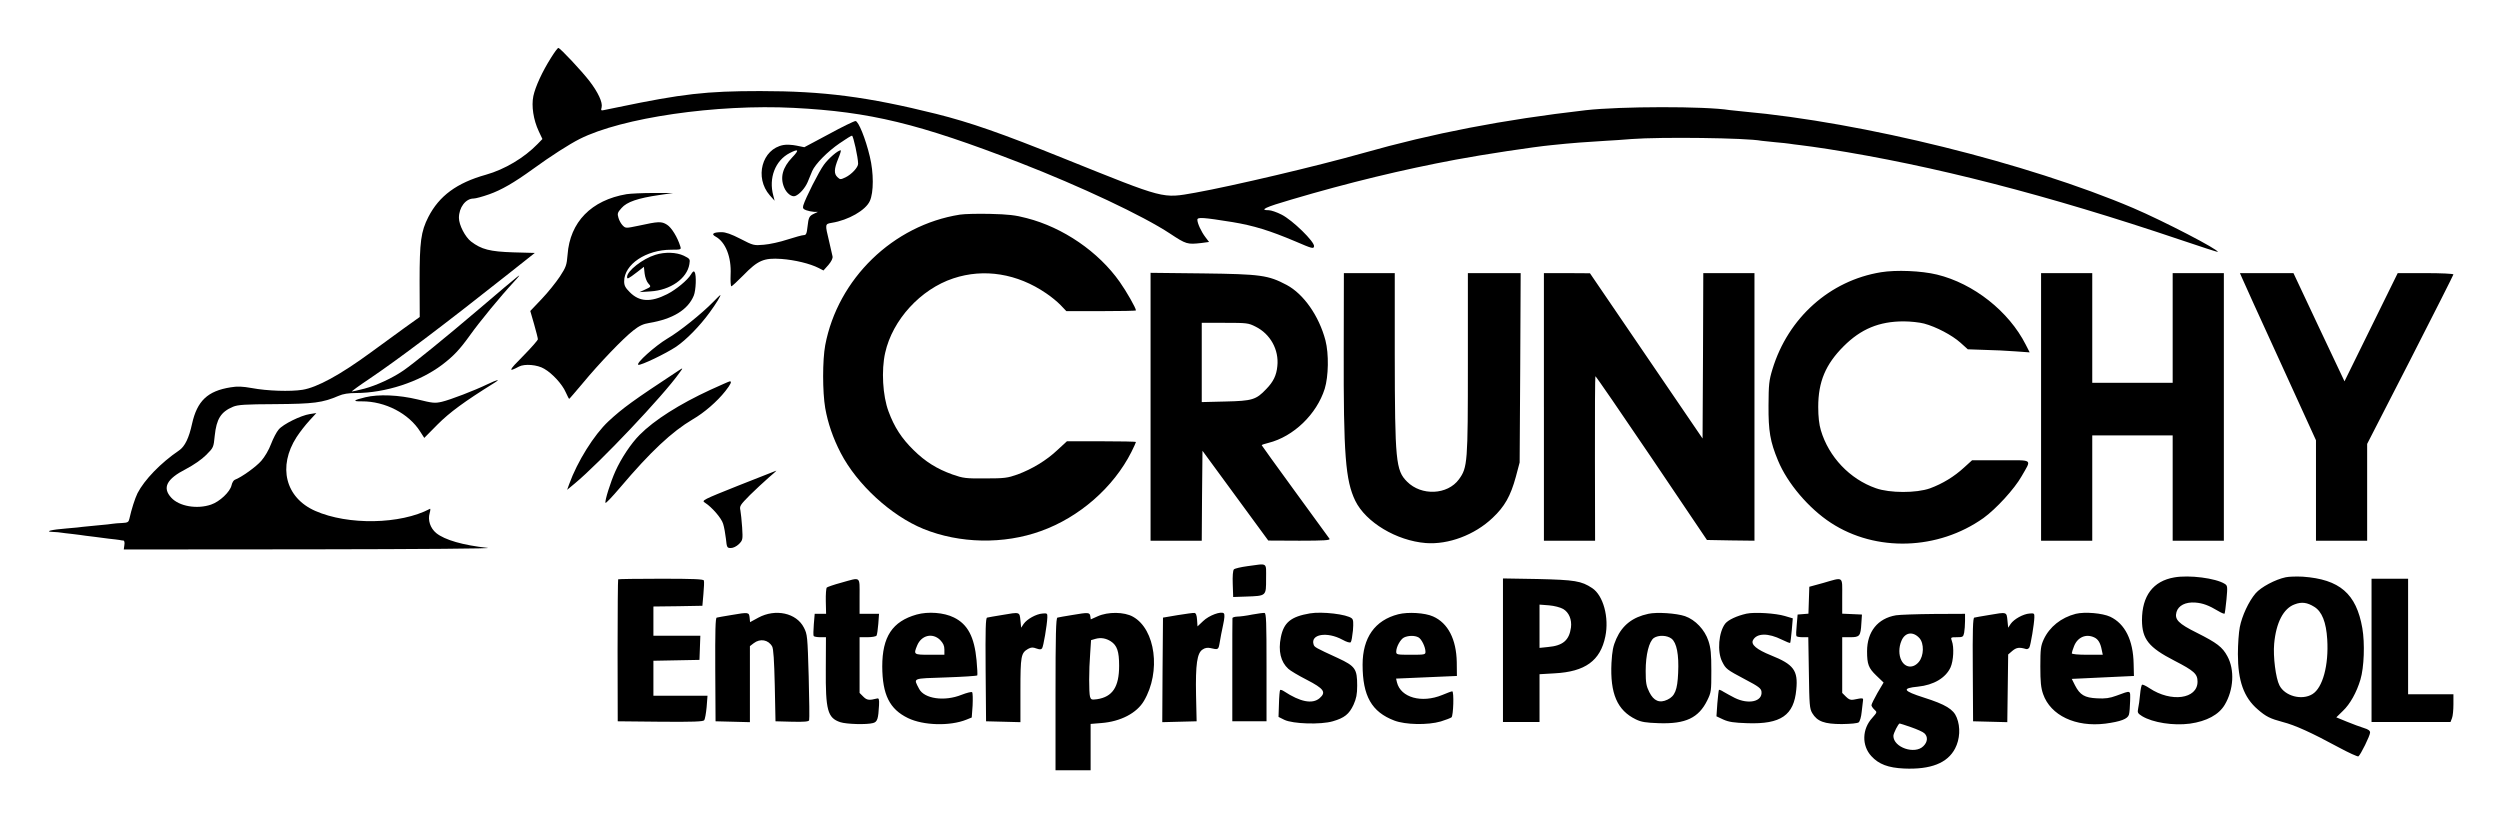
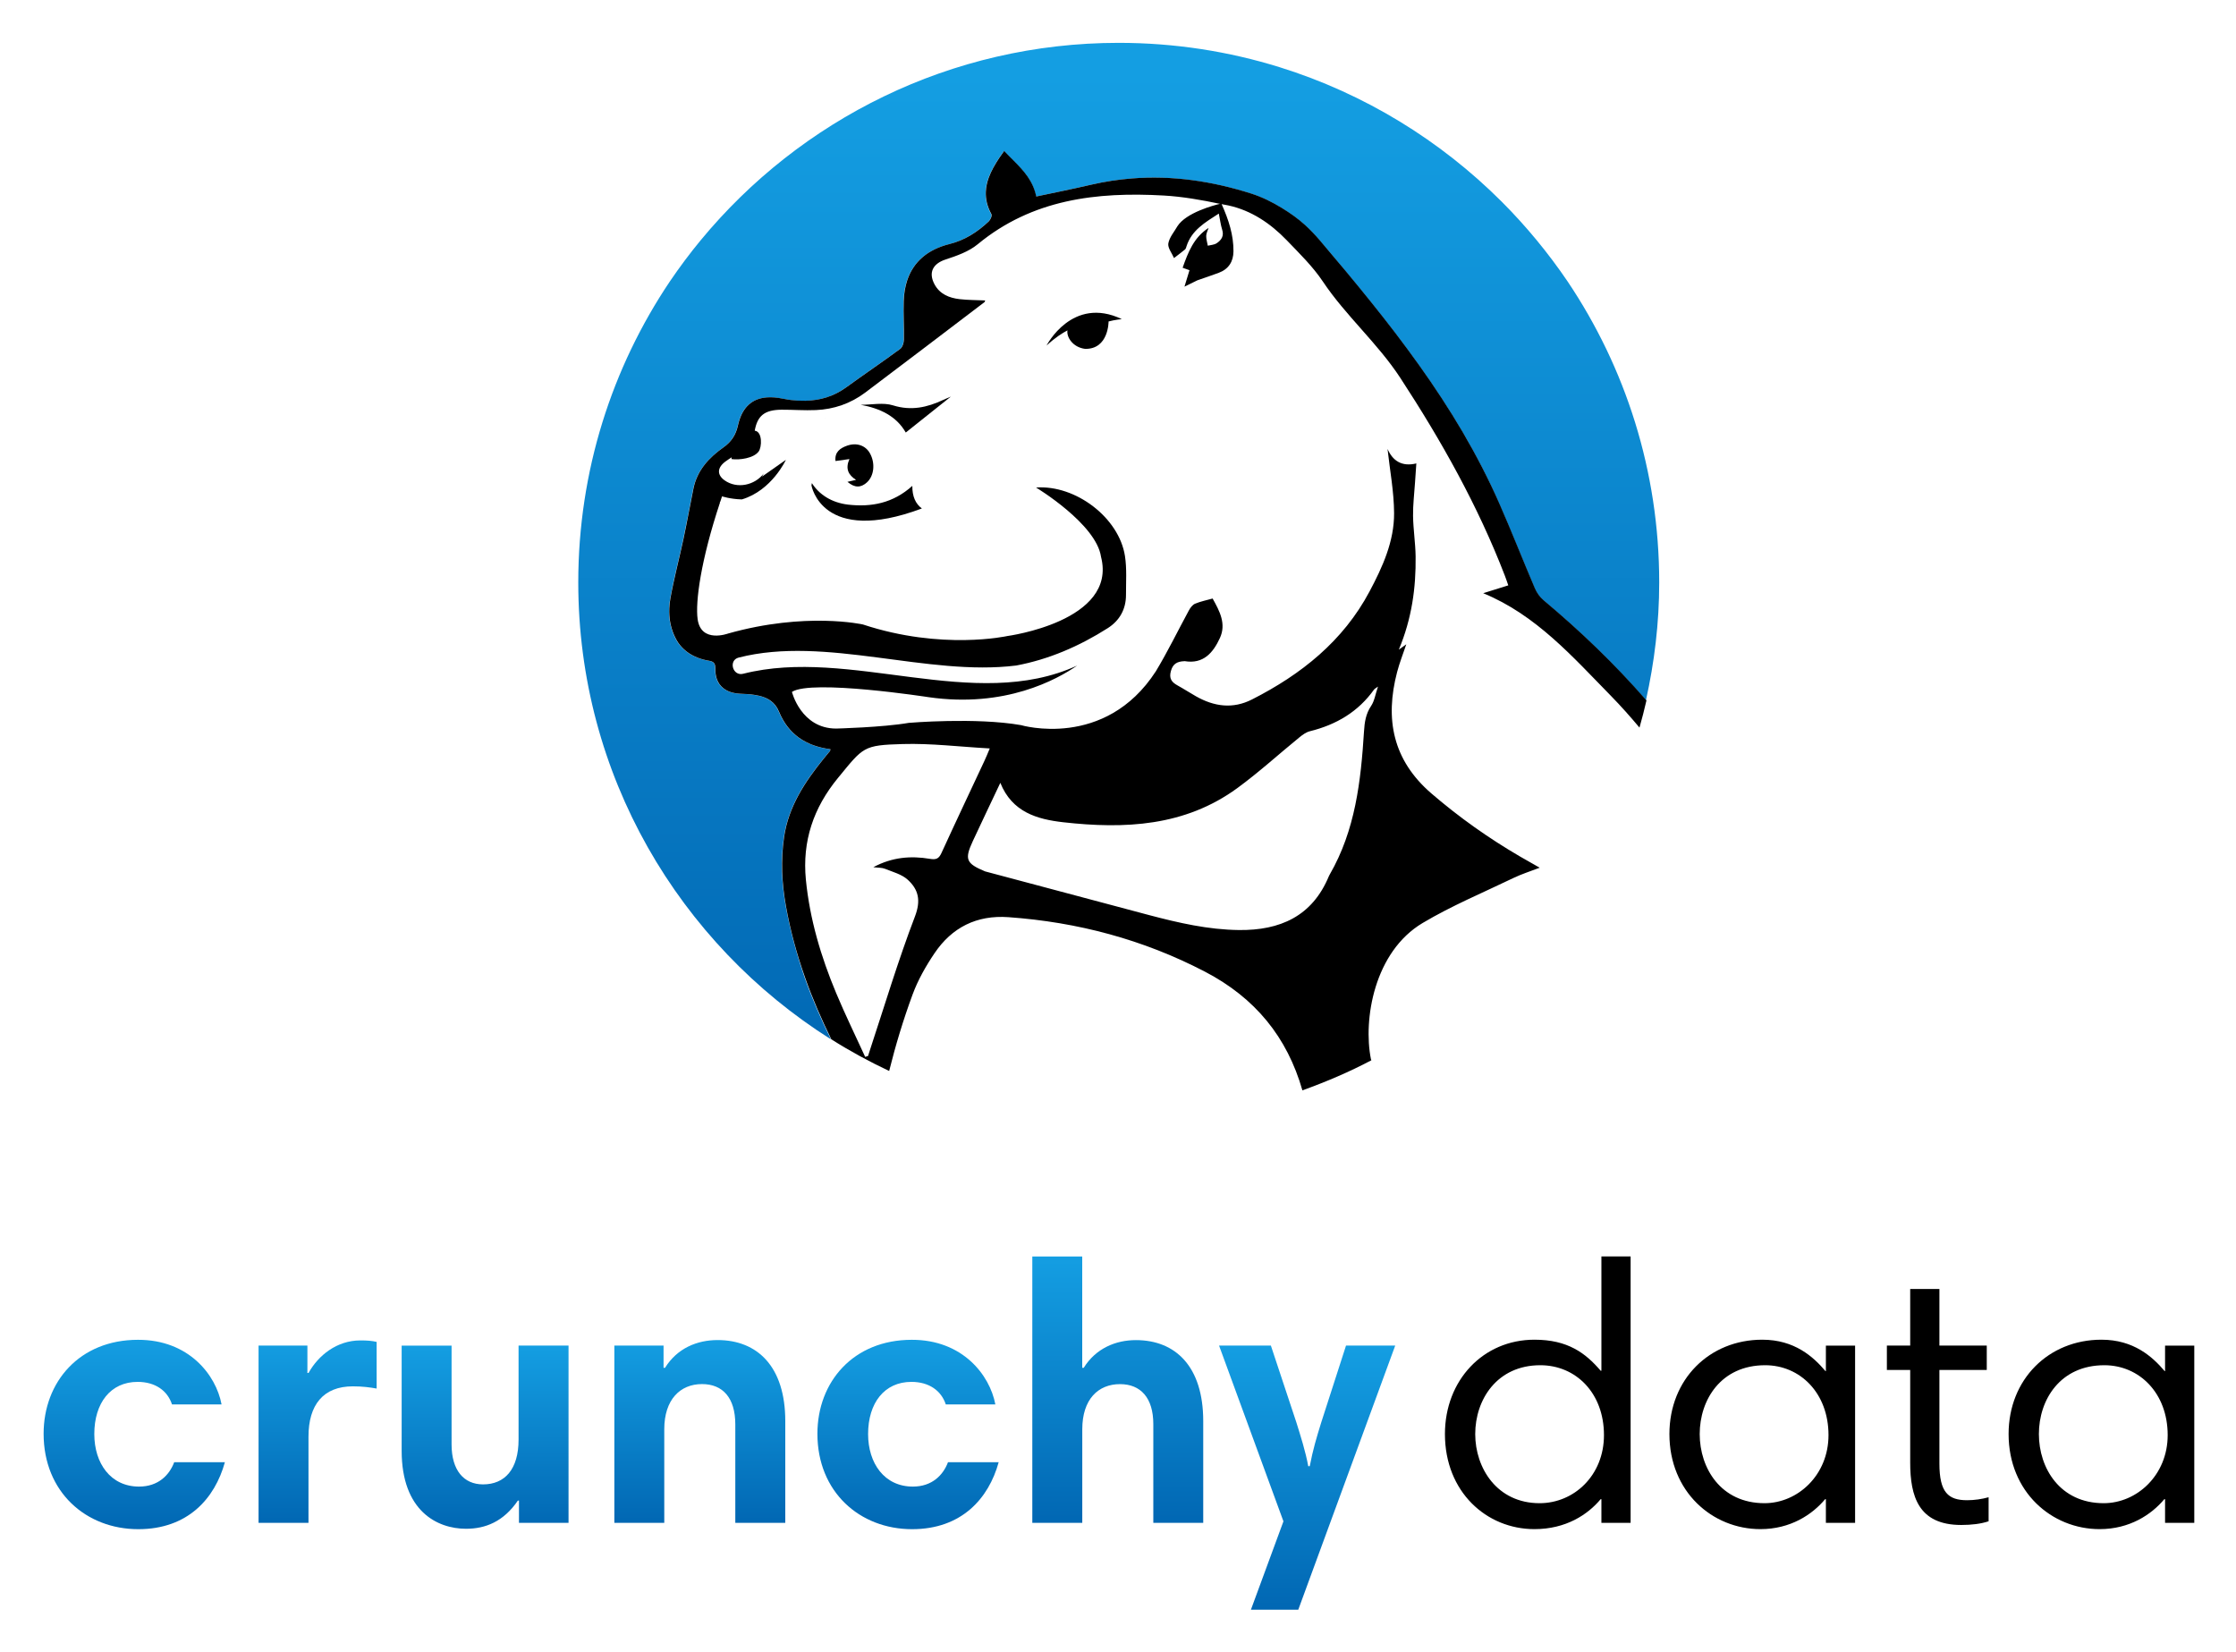
- <svg xmlns="http://www.w3.org/2000/svg" role="img" viewBox="-7.74 54.51 415.48 135.73">
-   <path fill="none" d="M0 0h400v245H0z" pointer-events="none" />
-   <path d="M83.84 64.104c-1.458 2.309-2.6 4.787-2.94 6.367-.341 1.652 0 3.937.898 5.856l.608 1.288-.802.827c-2.212 2.284-5.468 4.228-8.578 5.103-4.86 1.36-7.777 3.524-9.575 7.023-1.24 2.43-1.458 4.107-1.458 10.717l.024 5.905-2.649 1.896c-1.434 1.045-3.912 2.843-5.468 3.985-5.103 3.742-8.943 5.832-11.373 6.221-2.017.316-5.856.195-8.432-.291-1.531-.268-2.357-.316-3.5-.122-3.84.608-5.565 2.26-6.415 6.051-.51 2.357-1.19 3.767-2.139 4.423-3.11 2.114-5.783 4.909-6.926 7.12-.437.9-.996 2.65-1.36 4.277-.122.535-.268.632-1.216.68-.583.025-1.287.074-1.53.122-.244.049-1.361.17-2.504.268-1.142.097-2.26.218-2.478.243-.219.048-1.434.17-2.673.267-2.552.194-3.864.535-2.26.583.534.024 1.142.073 1.36.122.195.024 1.021.145 1.823.218.778.098 1.798.22 2.211.292.438.049 1.167.146 1.58.194.437.073 1.458.195 2.236.292.802.073 1.628.194 1.822.219.22.048.51.097.657.097.145.024.218.34.145.753l-.097.73 31.179-.025c18.347-.024 30.4-.122 29.283-.243-4.058-.437-7.12-1.312-8.53-2.454-.996-.827-1.434-2.139-1.093-3.33.121-.437.145-.753.048-.704-4.909 2.6-13.633 2.746-19.076.34-4.958-2.187-6.246-7.364-3.087-12.272a24.312 24.312 0 0 1 2.139-2.746l1.142-1.24-1.094.17c-1.458.219-4.447 1.677-5.176 2.576-.34.389-.899 1.458-1.263 2.406-.34.948-1.07 2.163-1.604 2.77-.85.997-3.33 2.77-4.399 3.16-.219.072-.462.486-.559.923-.243 1.094-1.968 2.722-3.402 3.208-2.333.802-5.298.291-6.61-1.142-1.53-1.653-.802-3.111 2.43-4.763 1.288-.68 2.6-1.58 3.354-2.333 1.24-1.24 1.24-1.264 1.434-3.208.291-2.795 1.02-3.961 3.037-4.812.826-.34 1.969-.413 7.048-.437 6.367-.049 7.8-.219 10.522-1.385.705-.316 1.653-.462 2.843-.462 4.91 0 10.571-1.847 14.338-4.69 1.92-1.458 2.94-2.552 4.666-4.958 1.58-2.211 5.03-6.415 7.242-8.797 1.725-1.895 1.58-1.774-5.638 4.374-5.735 4.885-11.033 9.186-12.734 10.353-1.798 1.24-4.447 2.454-6.44 2.989-1.045.267-1.993.486-2.114.486-.097 0 1.142-.924 2.819-2.041 4.909-3.305 12.442-8.992 22.94-17.303l4.666-3.694-3.572-.097c-3.888-.122-5.298-.486-7.023-1.798-.972-.754-2.017-2.746-2.017-3.937 0-1.726 1.118-3.208 2.43-3.208.34 0 1.507-.316 2.6-.705 1.993-.704 4.083-1.895 7.242-4.18 3.038-2.21 6.051-4.13 7.776-5.006 7.023-3.548 22.77-5.832 35.602-5.176 12.71.656 20.705 2.6 37.497 9.089 10.133 3.937 20.559 8.846 25.006 11.786 2.722 1.798 2.892 1.847 5.249 1.58l1.264-.17-.608-.802c-.705-.924-1.336-2.309-1.336-2.892 0-.462.972-.39 5.832.389 3.524.583 6.197 1.41 10.45 3.207 2.818 1.215 3.037 1.264 3.11.827.146-.73-3.597-4.375-5.395-5.274-.802-.413-1.75-.729-2.114-.729-1.677 0-.608-.51 3.742-1.774 9.526-2.819 18.494-4.982 27.315-6.634 4.52-.85 13.026-2.139 15.869-2.406.875-.073 1.968-.194 2.43-.243.826-.097 3.183-.267 6.683-.486.948-.049 2.843-.17 4.252-.292 4.812-.364 19.077-.194 21.58.292.219.024 1.288.146 2.333.243 1.045.097 2.09.194 2.309.243.218.049 1.069.146 1.847.243.801.097 2.818.365 4.495.632 17.497 2.746 36.525 7.63 58.688 15.115 3.354 1.143 6.1 2.017 6.148 1.993.34-.292-9.088-5.176-14.046-7.29-17.521-7.46-44.982-14.265-64.763-16.04-.923-.096-1.968-.194-2.309-.242-4.01-.656-18.201-.632-23.936.024-13.78 1.58-25.395 3.84-37.06 7.145-7.582 2.138-21.482 5.419-27.8 6.561-5.566.972-4.788 1.166-21.775-5.662-10.546-4.253-15.601-6.003-21.288-7.436-11.421-2.844-18.736-3.791-29.258-3.791-8.968 0-12.953.461-23.573 2.673-.996.194-2.065.437-2.381.486-.486.121-.535.048-.39-.462.195-.802-.582-2.479-2.016-4.35-1.288-1.677-4.885-5.516-5.176-5.516-.122 0-.656.729-1.215 1.628z" />
-   <path d="M129.988 76.813l-4.058 2.163-1.313-.267c-.704-.146-1.7-.194-2.163-.097-3.572.656-4.836 5.419-2.26 8.36l.802.899-.218-.851c-.802-2.916.316-5.832 2.721-7.072 1.507-.777 1.629-.534.414.73-1.58 1.652-2.042 3.304-1.337 4.981.389.948 1.24 1.628 1.823 1.434.729-.267 1.652-1.312 2.09-2.333a51.9 51.9 0 0 1 .753-1.823c.51-1.166 2.527-3.232 4.593-4.641.972-.68 1.895-1.24 2.017-1.24.218 0 1.02 3.67 1.02 4.666 0 .608-1.093 1.774-2.09 2.26-.826.39-.899.39-1.336-.024-.608-.559-.583-1.36.121-3.086.316-.754.51-1.385.414-1.385-.462 0-2.017 1.336-2.795 2.405-.826 1.118-3.062 5.541-3.427 6.756-.121.462-.024.608.486.802.34.122.924.243 1.288.267h.657l-.608.292c-.826.389-.948.583-1.118 2.163-.121 1.166-.243 1.41-.607 1.41-.268 0-1.483.34-2.698.728-1.24.414-3.013.802-3.96.875-1.653.146-1.75.122-3.865-.972-1.555-.802-2.479-1.118-3.159-1.118-1.385 0-1.774.316-.996.73 1.652.899 2.648 3.377 2.503 6.318-.049 1.069.024 1.944.121 1.944.122 0 .997-.826 1.993-1.823 2.43-2.503 3.402-2.916 6.318-2.721 2.26.17 4.763.777 6.197 1.506l.802.413.826-.923c.51-.608.754-1.118.68-1.434-.048-.267-.315-1.41-.583-2.552-.68-2.818-.68-2.818.462-3.013 2.746-.437 5.638-2.09 6.319-3.62.656-1.41.656-4.715 0-7.388-.705-2.99-1.896-5.906-2.382-5.906-.219 0-2.236.972-4.447 2.187zm-33.585 9.964c-5.88.996-9.429 4.642-9.817 10.06-.146 1.75-.243 2.042-1.288 3.646-.632.948-1.969 2.625-3.014 3.718l-1.895 1.993.632 2.187c.34 1.19.631 2.333.631 2.503 0 .17-1.117 1.434-2.478 2.819-2.406 2.406-2.528 2.722-.656 1.725.923-.486 3.062-.316 4.18.365 1.36.777 3.013 2.576 3.596 3.937.267.583.51 1.069.559 1.069.049 0 1.02-1.142 2.211-2.552 2.746-3.329 6.805-7.557 8.482-8.845.947-.754 1.652-1.07 2.6-1.215 3.937-.657 6.44-2.188 7.412-4.545.364-.875.461-3.426.146-3.912-.146-.22-.316-.098-.608.388-.559.948-2.479 2.528-3.961 3.281-2.746 1.385-4.617 1.288-6.221-.34-.73-.73-.924-1.094-.924-1.798 0-2.82 3.645-5.25 7.825-5.25 1.629 0 1.677-.024 1.507-.558-.462-1.507-1.458-3.135-2.211-3.597-.924-.583-1.41-.559-4.74.17-2.113.438-2.138.438-2.624-.048-.267-.268-.583-.827-.704-1.264-.22-.705-.146-.9.51-1.628.875-1.021 2.746-1.653 6.27-2.163l2.308-.34h-3.28c-1.799 0-3.816.097-4.448.194zm55.383 3.403c-11.106 1.749-20.291 10.668-22.381 21.7-.462 2.48-.462 7.752 0 10.45.437 2.479 1.288 4.982 2.576 7.46 2.721 5.25 8.384 10.426 13.73 12.613 6.027 2.454 13.366 2.6 19.538.364 6.391-2.284 12.078-7.266 15.043-13.147.413-.826.753-1.58.753-1.652 0-.073-2.576-.122-5.735-.122h-5.735l-1.556 1.434c-1.846 1.75-4.228 3.184-6.658 4.083-1.653.583-2.139.656-5.346.656-3.257.024-3.67-.024-5.468-.656-2.576-.924-4.496-2.115-6.464-4.059-1.993-1.944-3.208-3.84-4.156-6.415-.972-2.6-1.215-6.829-.559-9.745 1.215-5.468 5.881-10.571 11.325-12.37 5.103-1.7 10.644-.801 15.43 2.48.803.534 1.872 1.409 2.407 1.968l.948.996h5.783c3.184 0 5.784-.048 5.784-.121 0-.39-1.58-3.16-2.697-4.74-3.524-5.005-9.405-9.04-15.456-10.595-1.896-.51-3.11-.631-6.027-.704-1.993-.049-4.301 0-5.079.121z" />
-   <path d="M101.166 96.862c-2.114.656-4.69 2.673-4.69 3.67 0 .413.146.364 1.701-.827l1.094-.85.121 1.118c.073.607.34 1.336.584 1.604.534.583.534.583-.584 1.093l-.85.389 1.823-.122c3.305-.194 6.075-2.138 6.464-4.52.145-.85.097-.899-.924-1.41-1.24-.582-3.135-.655-4.739-.145zm203.694 2.892c-8.505 1.385-15.431 7.582-18.031 16.112-.584 1.92-.632 2.551-.656 6.026-.025 4.253.267 6.003 1.58 9.162 1.554 3.767 5.102 7.947 8.796 10.352 7.485 4.885 17.813 4.545 25.347-.802 2.09-1.506 5.151-4.835 6.342-6.95 1.677-2.94 2.041-2.649-3.45-2.649H320l-1.312 1.191a17.093 17.093 0 0 1-5.687 3.475c-2.26.802-6.683.802-8.991-.024-4.326-1.507-7.825-5.2-9.138-9.623-.291-.972-.437-2.26-.437-3.889 0-4.18 1.215-7.071 4.228-10.085 2.868-2.867 5.906-4.13 9.964-4.13 1.142 0 2.673.17 3.402.364 1.993.534 4.642 1.92 6.051 3.183l1.215 1.094 2.746.097c1.507.024 3.816.146 5.128.243l2.406.17-.656-1.288c-2.795-5.516-8.652-10.158-14.751-11.64-2.6-.632-6.78-.802-9.308-.39zm-121.385 22.357v22.26h8.506l.048-7.46.073-7.485 5.468 7.46 5.468 7.46 5.176.025c4.082 0 5.152-.073 5.006-.316-.122-.146-2.698-3.694-5.735-7.873-3.038-4.18-5.54-7.631-5.54-7.68 0-.072.51-.243 1.117-.388 4.18-1.045 8.02-4.763 9.356-8.992.632-2.065.705-5.784.121-8.044-1.069-4.058-3.62-7.703-6.44-9.21-3.086-1.628-4.276-1.798-13.924-1.92l-8.7-.097v22.26zm17.448-13.317c2.455 1.215 3.913 3.84 3.621 6.561-.145 1.531-.656 2.6-1.847 3.816-1.676 1.774-2.332 1.968-6.755 2.065l-3.961.098v-13.172h3.84c3.644 0 3.912.025 5.102.632zm14.654 3.791c-.048 17.546.292 21.774 1.92 25.152 1.75 3.572 6.853 6.634 11.713 7.023 3.743.292 8.117-1.337 11.106-4.18 1.993-1.871 2.989-3.62 3.864-6.828l.632-2.382.097-15.747.073-15.723h-8.773v14.97c0 16.549-.049 17.326-1.482 19.295-1.896 2.6-6.246 2.794-8.627.388-1.872-1.87-2.017-3.426-2.042-21.117V99.9h-8.457l-.024 12.685zm33.269 9.55v22.236h8.504l-.024-13.633c-.024-7.485.024-13.657.073-13.706.048-.073 4.252 6.051 9.331 13.56l9.21 13.658 3.962.073 3.937.048V99.9h-8.506l-.048 13.73-.073 13.755-9.356-13.73-9.356-13.73-3.816-.025h-3.84v22.235zm82.624 0v22.236h8.506v-17.497h13.365v17.497h8.506V99.9h-8.506v18.226h-13.365V99.9h-8.506v22.235zm33.39-21.458c.17.438 3.014 6.683 6.319 13.9l5.978 13.1v16.695h8.505v-16.088l7.17-13.974c3.936-7.703 7.168-14.094 7.168-14.192 0-.121-2.09-.218-4.642-.218h-4.617l-4.423 8.991-4.422 8.992-4.253-8.992-4.229-8.991h-8.894l.34.777zm-254.046 3.986c-1.92 1.968-5.638 4.957-7.655 6.124-1.993 1.19-5.322 4.155-4.811 4.35.388.146 4.592-1.872 6.294-3.014 1.676-1.142 3.912-3.426 5.54-5.662 1.07-1.458 1.969-2.916 1.774-2.916-.024 0-.559.51-1.142 1.118zm-5.832 11.47c-7.534 4.958-9.235 6.197-11.616 8.408-2.382 2.236-5.152 6.659-6.513 10.426l-.34.947 1.288-1.069c4.082-3.378 14.726-14.605 17.375-18.372.656-.875.632-.899-.194-.34zm-31.713 2.236c-2.163 1.045-6.149 2.576-7.582 2.916-1.167.267-1.531.219-4.01-.389-3.135-.753-6.489-.899-8.7-.364-2.017.486-2.212.704-.583.68 3.864-.024 7.825 2.017 9.72 5.055l.656 1.02 2.212-2.235c2.017-2.017 4.423-3.791 9.38-6.878 1.167-.729.656-.631-1.093.195zm37.059.923c-5.152 2.382-9.332 5.03-11.762 7.485-1.434 1.434-3.062 3.888-4.034 6.051-.802 1.774-1.774 4.885-1.652 5.25.048.145 1.118-.997 2.406-2.504 5.103-6.027 8.65-9.332 12.102-11.373 1.895-1.093 4.034-2.94 5.419-4.69.899-1.142 1.118-1.628.753-1.628-.121 0-1.555.656-3.232 1.41zm4.642 15.918c-5.906 2.357-6.124 2.478-5.59 2.819 1.191.753 2.795 2.6 3.062 3.548.17.534.365 1.652.462 2.478.146 1.458.194 1.531.826 1.531.39 0 .924-.267 1.337-.656.632-.656.656-.729.534-2.746-.072-1.142-.218-2.406-.291-2.843-.17-.73-.049-.9 1.604-2.576a90.656 90.656 0 0 1 3.135-2.916c.729-.608 1.288-1.118 1.215-1.118-.073.024-2.892 1.142-6.294 2.479zm84.617 13.39c-1.094.145-2.114.388-2.26.534-.17.17-.243 1.118-.195 2.43l.073 2.163 2.163-.073c3.378-.121 3.305-.073 3.305-2.964 0-2.795.34-2.552-3.086-2.09zm154.022 1.87c-3.524.608-5.37 3.063-5.37 7.121.023 3.135 1.117 4.52 5.37 6.707 3.305 1.701 3.864 2.212 3.864 3.5 0 2.892-4.399 3.475-7.971 1.093-.583-.389-1.142-.656-1.24-.583-.121.049-.267.802-.34 1.628-.073.85-.218 1.871-.316 2.309-.145.705-.073.826.656 1.288 1.774 1.07 5.177 1.604 7.947 1.24 2.77-.39 4.812-1.483 5.784-3.136 1.482-2.478 1.677-5.808.437-8.068-.826-1.53-1.725-2.211-5.055-3.888-3.086-1.53-3.742-2.211-3.402-3.45.316-1.094 1.507-1.702 3.135-1.58 1.24.097 2.236.461 3.815 1.41.51.315.973.485 1.045.437.049-.073.195-1.143.316-2.382.195-2.138.17-2.284-.291-2.576-1.507-.948-5.906-1.507-8.384-1.07zm18.517-.023c-1.725.364-4.107 1.628-5.006 2.673-1.142 1.336-2.26 3.742-2.624 5.613-.17.85-.316 2.868-.316 4.472 0 4.447.972 7.217 3.305 9.21 1.36 1.19 2.065 1.53 4.155 2.09 2.017.51 4.788 1.774 9.235 4.18 1.7.923 3.208 1.604 3.33 1.53.364-.242 1.943-3.45 1.943-3.96 0-.316-.291-.535-1.02-.754-.584-.17-1.847-.656-2.82-1.045l-1.773-.729 1.093-1.069c1.191-1.118 2.285-3.086 2.916-5.2.608-2.018.754-6.027.316-8.555-.996-5.735-3.766-8.116-9.89-8.554-.997-.048-2.285-.024-2.844.098zm4.74 4.908c1.287.778 1.992 2.576 2.162 5.42.267 4.277-.753 8.043-2.454 9.088-1.75 1.094-4.593.34-5.493-1.458-.607-1.166-1.069-4.787-.874-6.901.315-3.524 1.555-5.906 3.426-6.562 1.142-.437 2.066-.316 3.232.413zm-281.872-4.568c-.049.048-.097 5.395-.097 11.859l.024 11.737 7.072.073c5.468.049 7.12-.024 7.29-.243.146-.17.316-1.166.413-2.187l.146-1.895h-8.991v-5.808l3.84-.073 3.814-.073.073-2.017.073-1.993h-7.8v-4.86l4.082-.049 4.058-.073.17-1.944c.098-1.07.146-2.09.074-2.26-.073-.219-1.726-.291-7.12-.291-3.865 0-7.072.048-7.121.097zm37.084.559c-1.191.316-2.285.704-2.406.802-.122.121-.194 1.142-.17 2.284l.048 2.09h-1.895l-.146 1.75c-.073.947-.097 1.822-.024 1.944.073.097.559.194 1.093.194h.948l-.024 5.273c-.049 6.853.291 8.141 2.406 8.846.996.34 4.398.438 5.443.146.73-.194.875-.705.997-2.965.048-.972-.025-1.19-.316-1.118-1.313.34-1.701.292-2.285-.291l-.632-.632v-9.259h1.313c.729 0 1.41-.121 1.506-.267.098-.17.22-1.045.292-1.944l.122-1.677h-3.233v-2.916c0-3.402.268-3.184-3.037-2.26zm109.963 11.227v11.932h6.076v-7.946l2.503-.146c5.079-.268 7.606-2.09 8.432-6.124.656-3.16-.34-6.83-2.187-8.044-1.798-1.19-2.867-1.361-9.04-1.507l-5.784-.097v11.932zm10.012-6.853c.948.559 1.459 1.75 1.288 3.086-.291 2.114-1.336 3.014-3.815 3.232l-1.41.146v-7.193l1.58.121c.875.073 1.896.34 2.357.608zm43.208-4.326l-2.308.632-.073 2.236-.073 2.236-.9.072-.898.073-.146 1.701c-.098.924-.122 1.774-.049 1.872.049.121.535.194 1.045.194h.924l.097 5.881c.073 5.395.121 5.978.559 6.731.826 1.386 2.017 1.823 4.909 1.823 1.53-.024 2.6-.121 2.818-.292.195-.17.414-.923.486-1.7a72.73 72.73 0 0 0 .22-1.872c.072-.51.024-.51-1.556-.194-.486.097-.802-.025-1.264-.486l-.632-.632v-9.259h1.337c1.58 0 1.725-.194 1.847-2.309l.097-1.458-1.628-.073-1.653-.072v-2.892c0-3.402.292-3.208-3.159-2.212zm91.13 11.203v11.908h13.123l.243-.632c.146-.34.243-1.385.243-2.309v-1.676h-7.533V150.69h-6.076v11.907zm-272.539-5.881c-1.191.195-2.309.39-2.479.438-.219.048-.267 2.211-.243 8.651l.049 8.578 2.867.073 2.843.073v-12.637l.632-.486c1.07-.826 2.43-.583 3.062.535.219.365.34 2.309.438 6.489l.121 5.953 2.746.073c2.042.049 2.77-.024 2.843-.243.073-.17.025-3.45-.072-7.266-.195-6.756-.22-6.999-.802-8.14-1.24-2.43-4.715-3.184-7.558-1.653l-1.385.753-.073-.753c-.097-.9-.17-.924-2.99-.438zm30.741-.073c-4.034 1.143-5.71 3.694-5.71 8.627.023 4.69 1.214 7.096 4.276 8.579 2.552 1.24 6.975 1.36 9.696.267l.9-.364.145-1.993c.049-1.094.025-2.09-.073-2.212-.121-.097-.899.098-1.774.438-2.843 1.142-6.196.656-7.047-.997-.948-1.846-1.264-1.7 4.447-1.895 2.82-.097 5.152-.243 5.225-.34.049-.097 0-1.215-.121-2.503-.365-3.913-1.483-6.003-3.767-7.12-1.653-.827-4.277-1.021-6.197-.487zm3.912 4.229c.51.534.705.948.705 1.58v.874h-2.43c-2.697 0-2.722-.024-2.09-1.555.705-1.701 2.552-2.139 3.815-.9zm10.305-4.156c-1.192.195-2.334.39-2.504.438-.243.073-.291 1.92-.243 8.651l.073 8.578 2.868.073 2.843.073v-5.298c0-5.71.097-6.196 1.264-6.877.534-.291.802-.291 1.385-.073.559.195.777.195.948-.024.218-.267.826-3.84.874-5.128.025-.68-.024-.729-.802-.656-1.045.073-2.576.924-3.134 1.726l-.414.631-.121-1.215c-.146-1.433-.073-1.409-3.038-.899zm11.664 0c-1.19.195-2.333.39-2.479.438-.243.073-.316 2.819-.316 12.734v12.636h5.833v-7.704l1.774-.145c3.207-.243 5.905-1.653 7.096-3.694 2.843-4.836 1.92-11.883-1.823-13.973-1.458-.826-4.18-.85-5.881-.073l-1.142.51-.073-.51c-.097-.656-.292-.68-2.99-.219zm6.391 4.375c1.045.68 1.385 1.676 1.385 4.058 0 3.524-1.093 5.176-3.67 5.565-.898.121-1.02.073-1.166-.413-.194-.705-.194-4.423.025-7.193l.145-2.212.754-.219c.875-.243 1.725-.097 2.527.414zm11.105-4.351l-2.43.414-.072 8.675-.049 8.7 2.843-.073 2.868-.073-.097-4.374c-.097-5.103.17-6.974 1.093-7.558.365-.267.827-.34 1.264-.243 1.36.316 1.36.316 1.58-.947.097-.68.364-1.969.559-2.892.243-1.118.291-1.75.121-1.92-.413-.413-2.454.316-3.45 1.288l-.924.875-.073-1.094c-.049-.777-.194-1.118-.438-1.142-.194-.024-1.458.146-2.794.365zm12.395-.097c-.924.195-2.066.34-2.48.34-.437.025-.801.122-.801.268-.024.121-.024 4.034-.024 8.675v8.457h5.686v-8.991c0-7.606-.049-8.992-.34-9.016-.195-.024-1.094.097-2.041.267zm9.599-.194c-3.16.535-4.35 1.507-4.836 3.961-.462 2.284-.025 4.107 1.239 5.25.292.29 1.677 1.117 3.062 1.822 2.867 1.482 3.28 2.065 2.138 3.062-1.19 1.02-3.207.632-5.905-1.142-.291-.195-.583-.292-.656-.22-.073.074-.17 1.119-.194 2.31l-.073 2.162.972.486c1.41.68 6.05.827 8.044.243 1.944-.559 2.721-1.19 3.45-2.746.462-1.045.608-1.725.608-3.183 0-2.77-.316-3.232-3.184-4.569-3.815-1.75-3.912-1.822-4.058-2.26-.559-1.725 2.236-2.187 4.787-.802.705.389 1.264.56 1.386.413.121-.121.267-.996.364-1.944.097-1.336.073-1.798-.194-2.017-.802-.68-4.933-1.166-6.95-.826zm14.678.146c-3.889.996-5.93 3.888-5.93 8.384 0 5.2 1.507 7.85 5.273 9.283 1.847.705 5.565.777 7.728.146.802-.243 1.604-.56 1.774-.68.316-.268.438-4.326.122-4.326-.122 0-.85.267-1.653.607-3.426 1.41-6.901.438-7.533-2.09l-.146-.632 5.055-.218 5.054-.22-.024-2.308c-.073-3.79-1.458-6.488-3.937-7.582-1.336-.607-4.155-.777-5.783-.364zm3.353 3.84c.51.267 1.167 1.603 1.167 2.405 0 .462-.146.486-2.43.486-2.31 0-2.43-.024-2.43-.51 0-.802.704-2.066 1.287-2.357.705-.34 1.774-.365 2.406-.025zm38.202-3.913c-2.6.559-4.301 1.871-5.322 4.155-.535 1.215-.68 1.969-.802 4.01-.243 5.08.948 7.874 4.058 9.38.9.438 1.653.56 3.84.632 4.423.146 6.586-.875 8.02-3.79.655-1.337.68-1.532.68-4.91 0-2.843-.097-3.815-.486-4.981-.608-1.847-2.163-3.5-3.889-4.107-1.433-.486-4.69-.705-6.1-.39zm3.864 4.131c.85.68 1.24 2.625 1.093 5.71-.121 2.82-.534 3.84-1.774 4.424-1.312.632-2.284.218-3.013-1.24-.51-1.02-.608-1.555-.608-3.523 0-2.722.56-4.91 1.361-5.492.778-.51 2.187-.462 2.94.121zm12.442-4.155c-1.604.364-3.013 1.02-3.524 1.652-1.093 1.41-1.36 4.666-.51 6.318.608 1.215.73 1.313 3.84 2.965 2.235 1.167 2.624 1.483 2.697 2.017.194 1.653-2.138 2.187-4.447 1.045a45.376 45.376 0 0 1-1.871-1.02c-.365-.244-.705-.365-.754-.316-.048.072-.17 1.093-.267 2.26l-.146 2.138 1.142.535c.924.413 1.75.534 3.986.607 5.59.195 7.752-1.312 8.14-5.589.317-3.184-.437-4.18-4.203-5.687-2.406-.972-3.378-1.798-2.99-2.527.632-1.19 2.528-1.215 4.812-.073.68.34 1.313.583 1.361.535.049-.049.17-.997.267-2.09l.17-1.993-1.312-.389c-1.53-.461-5.03-.68-6.391-.388zm40.34.218c-1.19.195-2.308.39-2.478.438-.22.048-.292 2.114-.243 8.651l.048 8.578 2.843.073 2.844.073.073-5.638.072-5.613.705-.608c.68-.559 1.142-.632 2.284-.292.195.05.414-.072.535-.267.219-.413.802-3.912.826-4.982.025-.68-.024-.729-.802-.656-1.045.073-2.576.924-3.134 1.726l-.414.631-.121-1.215c-.146-1.433-.073-1.409-3.038-.899zm14.387-.194c-2.43.632-4.35 2.163-5.322 4.253-.486 1.069-.56 1.58-.56 4.495 0 2.576.098 3.548.462 4.593 1.24 3.548 5.395 5.517 10.329 4.91 2.551-.341 3.742-.778 3.936-1.508.098-.315.17-1.336.195-2.26.024-1.87.243-1.798-2.285-.874-1.117.413-1.846.51-3.207.437-2.066-.097-2.844-.559-3.67-2.163l-.534-1.069 5.151-.243 5.177-.243-.049-2.017c-.073-3.937-1.434-6.659-3.888-7.825-1.313-.608-4.229-.85-5.735-.486zm3.062 3.912c.656.292 1.045.924 1.263 2.09l.17.802h-2.576c-1.53 0-2.575-.097-2.575-.243 0-.121.17-.68.388-1.215.584-1.458 1.969-2.065 3.33-1.434zm-32.929-3.669c-3.037.51-4.811 2.722-4.811 5.978 0 2.163.243 2.795 1.53 4.034l1.216 1.166-1.021 1.726c-.535.948-.996 1.871-.996 2.041 0 .146.218.486.486.73.486.437.461.437-.34 1.36-1.726 1.871-1.775 4.617-.17 6.367 1.239 1.36 2.818 1.944 5.443 2.066 4.423.194 7.217-.9 8.481-3.33.802-1.53.923-3.548.267-5.151-.534-1.361-1.847-2.163-5.443-3.305-3.5-1.118-3.743-1.556-.996-1.823 2.624-.267 4.617-1.458 5.419-3.208.486-1.093.607-3.353.218-4.374-.218-.608-.218-.632.827-.632.996 0 1.069-.049 1.215-.753.073-.413.146-1.288.146-1.944v-1.191l-5.152.024c-2.844.024-5.687.122-6.319.219zm3.889 3.79c.801.9.753 2.941-.098 3.962-.923 1.118-2.26.996-2.892-.243-.461-.875-.461-2.187 0-3.256.584-1.434 1.92-1.629 2.99-.462zm-1.41 14.8c.972.34 1.993.778 2.236 1.021.607.559.559 1.434-.17 2.139-1.41 1.433-4.982.218-4.982-1.702 0-.437.826-2.065 1.045-2.065.048 0 .899.267 1.871.607z" />
+ <svg xmlns="http://www.w3.org/2000/svg" role="img" viewBox="96.86 29.36 436.28 322.28">
+   <style>svg {enable-background:new 0 0 645 407}</style>
+   <linearGradient id="a" x1="315.185" x2="315.185" y1="43.836" y2="240.382" gradientUnits="userSpaceOnUse">
+     <stop offset="0" stop-color="#149ee2" />
+     <stop offset="1" stop-color="#0167b3" />
+   </linearGradient>
+   <path fill="url(#a)" d="M250.18 206.21c-.4-2.23-.66-4.47-.74-6.72-.08-2.25.03-4.5.36-6.76.43-2.99 1.45-5.69 2.81-8.21 1.36-2.52 3.08-4.86 4.93-7.13.41-.5.82-.99 1.23-1.49.03-.04.03-.11.08-.35-4.76-.61-8.21-2.92-10.03-7.32-.78-1.89-2.17-2.69-3.8-3.09-.54-.13-1.12-.22-1.7-.29-.99-.12-2-.07-2.98-.22-1.88-.29-3.16-1.3-3.68-2.86-.17-.52-.26-1.1-.26-1.74 0-.93-.05-1.55-1.18-1.73-1.73-.28-3.13-.87-4.24-1.67-.55-.4-1.03-.86-1.45-1.36-.53-.63-.91-1.35-1.23-2.1-.68-1.58-.96-3.34-.89-5.07v-.05c.03-.64.1-1.28.21-1.9.7-3.91 1.73-7.76 2.56-11.64.69-3.26 1.29-6.54 1.94-9.8.72-3.57 3.03-6.04 5.86-8.05.77-.55 1.38-1.16 1.84-1.86.46-.7.78-1.49.98-2.4.7-3.19 2.37-4.99 5-5.42.88-.14 1.86-.13 2.94.03.81.12 1.61.31 2.43.41.96.11 1.91.16 2.84.14 2.79-.07 5.43-.8 7.86-2.57 3.51-2.55 7.1-4.98 10.6-7.55.44-.33.7-1.17.71-1.78.05-2.52-.12-5.04-.03-7.56.05-1.48.28-2.82.68-4.02 1.21-3.62 3.97-6.01 8.24-7.09 3.01-.76 5.47-2.36 7.67-4.42.17-.16.34-.44.45-.72.11-.28.15-.55.07-.7-.84-1.53-1.15-2.98-1.09-4.37.04-.93.24-1.83.56-2.72.48-1.33 1.23-2.62 2.08-3.9.26-.39.54-.77.94-1.34.62.67 1.27 1.31 1.91 1.95 1.92 1.93 3.74 3.91 4.35 6.94 3.52-.75 7.12-1.47 10.7-2.3 2.65-.61 5.28-1.01 7.91-1.22 7.88-.62 15.66.5 23.32 2.94 2.15.69 4.14 1.68 6.03 2.84 1.59.97 3.11 2.04 4.49 3.3 1.01.92 1.96 1.91 2.86 2.97 1.69 1.98 3.37 3.97 5.03 5.97 3.33 4 6.6 8.04 9.75 12.16 1.57 2.06 3.12 4.15 4.62 6.26 3.01 4.22 5.86 8.55 8.49 13.03 2.63 4.48 5.04 9.11 7.15 13.93 2.4 5.47 4.58 11.04 6.93 16.53.37.87.97 1.74 1.69 2.34 7.2 6.04 13.94 12.49 20.03 19.53 1.65-7.41 2.59-15.08 2.59-22.98 0-21.74-6.59-41.94-17.87-58.73-3.79-5.58-8.09-10.79-12.84-15.55-11.97-11.97-26.78-21.09-43.33-26.25-9.93-3.09-20.48-4.76-31.42-4.76-32.8 0-62.16 15.01-81.57 38.52-2.13 2.58-4.13 5.26-6.01 8.03-11.28 16.79-17.87 36.99-17.87 58.73 0 37.57 19.71 70.47 49.29 89.14-1.92-3.93-3.67-7.94-5.12-12.05-1.55-4.5-2.81-9.11-3.68-13.88z" />
+   <path d="M255.27 123.62l-.08.45s2 11.8 21.54 4.5c-1.22-.91-1.88-2.33-1.86-4.41-3.78 3.4-8.01 4.17-12.53 3.66-3.27-.39-5.68-2.01-7.07-4.2zm2.55-12.75l.04.01c0-.01.01-.01.01-.02-.01 0-.03 0-.05.01z" />
+   <path d="M266.01 123.48c1.42-1.28 1.66-3.77.58-5.69-.84-1.5-2.56-2.13-4.43-1.48-1.35.47-2.48 1.24-2.28 3 .89-.13 1.66-.24 2.72-.38-.82 1.84-.26 3.08 1.29 4.06-.67.15-1.05.24-1.68.38 1.43 1.22 2.63 1.17 3.8.11zm14.9-16.1c-3.14 1.47-6.25 2.18-9.81 1.07-1.92-.6-4.19-.11-6.3-.11 3.8.7 6.95 2.2 8.79 5.41 2.94-2.34 5.84-4.65 8.8-7.01-.54.24-1.02.42-1.48.64z" />
+   <path d="M398.02 146.45c-.72-.6-1.32-1.47-1.69-2.34-2.35-5.49-4.52-11.06-6.93-16.53-2.12-4.82-4.53-9.45-7.15-13.93-2.63-4.48-5.48-8.81-8.49-13.03-1.5-2.11-3.05-4.19-4.62-6.26-3.15-4.12-6.42-8.16-9.75-12.16-1.67-2-3.35-3.99-5.03-5.97-.9-1.05-1.85-2.05-2.86-2.97-1.38-1.26-2.91-2.33-4.49-3.3-1.89-1.16-3.87-2.15-6.03-2.84-7.67-2.44-15.45-3.57-23.32-2.94-2.63.21-5.26.61-7.91 1.22-3.57.83-7.17 1.55-10.7 2.3-.61-3.03-2.43-5.01-4.35-6.94-.64-.64-1.29-1.28-1.91-1.95-.4.58-.68.95-.94 1.34-.85 1.28-1.6 2.57-2.08 3.9-.32.89-.52 1.79-.56 2.72-.06 1.39.25 2.84 1.09 4.37.08.15.04.43-.07.7-.11.28-.28.56-.45.72-2.2 2.07-4.66 3.67-7.67 4.42-4.27 1.07-7.04 3.47-8.24 7.09-.4 1.21-.63 2.55-.68 4.02-.09 2.52.08 5.04.03 7.56-.01.61-.27 1.45-.71 1.78-3.49 2.57-7.09 5-10.6 7.55-2.43 1.76-5.07 2.5-7.86 2.57-.93.02-1.88-.03-2.84-.14-.81-.09-1.61-.29-2.43-.41-1.09-.16-2.07-.17-2.94-.03-2.63.43-4.3 2.23-5 5.42-.2.91-.52 1.7-.98 2.4-.46.7-1.07 1.31-1.84 1.86-2.83 2-5.14 4.47-5.86 8.05-.66 3.27-1.25 6.54-1.94 9.8-.83 3.89-1.86 7.73-2.56 11.64-.11.62-.18 1.26-.21 1.9v.05c-.07 1.74.21 3.49.89 5.07.32.75.7 1.46 1.23 2.1.41.5.89.95 1.45 1.36 1.11.8 2.5 1.39 4.24 1.67 1.12.18 1.18.8 1.18 1.73 0 .64.09 1.22.26 1.74.52 1.56 1.8 2.57 3.68 2.86.98.15 1.99.11 2.98.22.59.07 1.16.16 1.7.29 1.63.4 3.02 1.2 3.8 3.09 1.82 4.41 5.26 6.71 10.03 7.32-.05.24-.05.31-.08.35-.41.5-.82.99-1.23 1.49-1.85 2.28-3.56 4.62-4.93 7.14-1.36 2.52-2.38 5.22-2.81 8.21-.33 2.26-.43 4.51-.36 6.76.08 2.25.34 4.49.74 6.72.86 4.77 2.13 9.39 3.72 13.88 1.45 4.12 3.2 8.12 5.12 12.05 3.62 2.29 7.39 4.34 11.29 6.18 1.25-5.01 2.75-9.99 4.57-14.92 1.04-2.82 2.58-5.54 4.27-8.04 3.4-5.05 8.24-7.49 14.42-7.05 13.49.96 26.27 4.35 38.33 10.62 9.87 5.14 16.07 12.81 19.04 23.17 4.64-1.67 9.15-3.59 13.46-5.87-.03-.08-.07-.14-.09-.22-1.55-7.78.65-20.95 10.1-26.57 5.66-3.37 11.81-5.93 17.76-8.8 1.56-.75 3.23-1.27 5.07-1.98-1.39-.79-2.61-1.47-3.81-2.17-6.14-3.58-11.91-7.66-17.31-12.31-7.55-6.5-9.11-14.51-6.7-23.7.47-1.8 1.16-3.53 1.79-5.41-.43.31-.77.55-1.46 1.05 2.54-6.07 3.36-12.08 3.28-18.21-.04-2.63-.46-5.26-.5-7.89-.03-2.16.24-4.32.38-6.48.08-1.16.16-2.31.26-3.76-2.85.69-4.62-.53-5.62-2.83.46 4.2 1.26 8.36 1.28 12.53.03 5.51-2.26 10.53-4.79 15.28-5.14 9.67-13.32 16.19-22.93 21.07-3.75 1.91-7.38 1.39-10.91-.6-1.22-.69-2.4-1.46-3.63-2.14-1.14-.63-1.69-1.34-1.29-2.8.39-1.44 1.25-1.85 2.53-1.92.06 0 .12-.02.17-.01 3.67.61 5.56-1.69 6.86-4.51 1.27-2.75-.02-5.22-1.42-7.71-1.2.34-2.36.56-3.42 1.01-.5.21-.93.79-1.21 1.31-2.15 3.96-4.12 8.02-6.44 11.87-9.95 15.37-26.32 10.51-26.32 10.51-8.85-1.55-21.9-.44-21.9-.44-5.09.88-14.16 1.11-14.16 1.11-6.86 0-8.63-7.15-8.63-7.15 3.83-2.51 26.69 1.03 26.69 1.03 14.89 2.14 25.01-3.43 28.96-6.17-20.12 9.23-44.29-3.71-65.17 1.6-2.05.52-2.92-2.64-.87-3.16 16.99-4.33 36.77 3.72 54.15 1.55 6.37-1.19 12.32-3.77 17.86-7.29 2.31-1.47 3.57-3.7 3.56-6.51-.01-2.52.18-5.08-.2-7.55-1.15-7.48-9.61-13.93-17.35-13.38 0 0 11.74 7.07 12.68 13.53 3.23 12.59-18.3 15.45-18.3 15.45s-12.74 2.84-28.17-2.26c0 0-11.14-2.51-26.3 1.77 0 0-5.29 1.96-5.94-2.8-.47-3.38.62-11.48 4.37-22.78l-.06-.12c.03 0 .06-.01.1 0 .12-.36.22-.7.35-1.07 0 0 1.59.54 3.87.6 5.84-1.73 8.59-7.72 8.59-7.72l-4.66 3.27.34-.61c-1.77 2.32-5.21 3.06-7.64 1.34-1.51-1.07-1.47-2.49.2-3.7.38-.28.79-.54 1.19-.8.01.12-.07.23-.04.35 1.56.22 4.32-.15 5.3-1.48.63-.85.77-3.88-.77-4.06.52-2.9 1.9-4.07 5.25-4.09 2.23-.01 4.46.17 6.68.07 3.53-.15 6.78-1.28 9.61-3.4 7.78-5.85 15.51-11.75 23.26-17.64.08-.06.1-.2.17-.35-1.68-.08-3.34-.06-4.98-.25-2.04-.24-3.89-.97-4.93-2.93-1.21-2.3-.27-4 2.15-4.8 2.19-.72 4.55-1.54 6.28-2.97 10.67-8.81 23.24-10.26 36.33-9.52 3.67.21 7.34.86 10.96 1.62-1.19.28-6.64 1.72-8.32 4.39-.57 1.02-1.54 2.11-1.76 3.33-.15.86.7 1.9 1.11 2.86.72-.56 1.45-1.1 2.15-1.68.16-.14.22-.41.29-.63 1-3.11 3.57-4.61 6.3-6.37.25 1.22.36 2.2.65 3.12.41 1.25-.15 2.07-1.09 2.68-.48.31-1.14.33-1.71.47-.11-.64-.32-1.29-.31-1.92.01-.52.3-1.04.46-1.55-2.89 1.87-3.99 4.75-5.06 7.77.69.24 1.17.42 1.34.48-.34 1.09-.65 2.14-.98 3.21l2.5-1.23c1.66-.58 2.92-1 4.18-1.47 1.93-.72 2.86-2.18 2.88-4.2.02-3.18-.93-6.12-2.31-9.2.45.09.91.16 1.35.26 4.46.98 8.18 3.5 11.33 6.76 2.48 2.58 5.09 5.12 7.06 8.06 4.5 6.73 10.69 12.04 15.13 18.83 8.01 12.26 15.14 24.94 20.41 38.63.23.59.42 1.19.65 1.84-1.71.54-3.32 1.04-4.89 1.53 10.31 4.24 17.44 12.4 24.92 20.03 1.95 1.99 3.79 4.07 5.57 6.19.49-1.75.96-3.51 1.36-5.3-6.15-7.08-12.89-13.54-20.09-19.57zm-93.71 43.34c11.99 1.35 23.74.82 33.98-6.67 4.2-3.07 8.06-6.6 12.1-9.89.61-.5 1.32-1.02 2.06-1.2 5.14-1.27 9.43-3.79 12.53-8.16.09-.12.25-.19.75-.55-.52 1.52-.69 2.81-1.34 3.77-1.05 1.55-1.28 3.2-1.39 4.97-.61 9.7-1.69 19.28-6.69 27.93-.06.1-.12.21-.16.31-3.25 7.86-9.56 10.61-17.56 10.52-5.97-.07-11.74-1.39-17.46-2.9l-32.06-8.54c-3.73-1.56-4.05-2.35-2.39-5.93 1.73-3.71 3.49-7.4 5.36-11.35 2.3 5.73 7.19 7.11 12.27 7.69zm-43.95-8.64c4.98-6.05 4.87-6.4 12.64-6.62 5.52-.16 11.06.53 16.98.86-.49 1.16-.74 1.79-1.03 2.4-2.8 6-5.64 11.97-8.39 17.99-.51 1.12-1.04 1.36-2.26 1.15-3.7-.62-7.34-.35-11.04 1.63.94.12 1.67.07 2.27.31 1.53.62 3.28 1.07 4.45 2.14 2.08 1.9 2.6 4.02 1.41 7.14-3.3 8.62-5.95 17.5-8.85 26.27-.11.32-.21.65-.31.97-.19.06-.37.12-.56.18-1.89-4.14-3.9-8.23-5.65-12.42-2.97-7.1-5.16-14.43-5.92-22.15-.73-7.52 1.47-14.02 6.26-19.85z" />
+   <path d="M308.59 97.43c4.62.07 4.57-5.35 4.57-5.35 1.19-.32 2.58-.46 2.58-.46-9.68-4.62-14.68 5.16-14.68 5.16 1.68-1.57 3.15-2.47 4.08-2.96-.22 1.24.98 3.3 3.45 3.61z" />
+   <g>
+     <linearGradient id="b" x1="123.055" x2="123.055" y1="290.748" y2="327.707" gradientUnits="userSpaceOnUse">
+       <stop offset="0" stop-color="#149ee2" />
+       <stop offset="1" stop-color="#0167b3" />
+     </linearGradient>
+     <path fill="url(#b)" d="M140.09 303.38h-9.67c-.87-2.67-3.25-4.4-6.71-4.4-5.27 0-8.45 4.12-8.45 10.18 0 5.7 3.18 10.25 8.73 10.25 3.75 0 5.92-2.24 6.86-4.76h9.89c-1.95 7.07-7.22 13.07-16.89 13.07-10.25 0-18.48-7.29-18.48-18.62 0-10.11 7-18.33 18.41-18.33 9.89-.02 15.23 6.83 16.31 12.61z" />
+     <linearGradient id="c" x1="158.813" x2="158.813" y1="290.892" y2="326.479" gradientUnits="userSpaceOnUse">
+       <stop offset="0" stop-color="#149ee2" />
+       <stop offset="1" stop-color="#0167b3" />
+     </linearGradient>
+     <path fill="url(#c)" d="M170.33 300.28c-1.23-.22-2.67-.43-4.62-.43-5.77 0-8.66 3.61-8.66 9.82v16.82h-9.74V291.9h9.53v5.34h.22c1.88-3.39 5.49-6.35 10.11-6.35 1.37 0 2.24.07 3.18.29v9.1z" />
+     <linearGradient id="d" x1="191.507" x2="191.507" y1="291.903" y2="327.634" gradientUnits="userSpaceOnUse">
+       <stop offset="0" stop-color="#149ee2" />
+       <stop offset="1" stop-color="#0167b3" />
+     </linearGradient>
+     <path fill="url(#d)" d="M207.79 326.48h-9.67v-4.33h-.22c-2.81 4.12-6.35 5.49-10.11 5.49-5.63 0-12.56-3.46-12.56-15.23v-20.5h9.74v19.27c0 5.05 2.38 7.8 6.14 7.8 4.26 0 6.93-2.96 6.93-8.73V291.9h9.75v34.58z" />
+     <linearGradient id="e" x1="233.4" x2="233.4" y1="290.819" y2="326.479" gradientUnits="userSpaceOnUse">
+       <stop offset="0" stop-color="#149ee2" />
+       <stop offset="1" stop-color="#0167b3" />
+     </linearGradient>
+     <path fill="url(#e)" d="M216.73 291.9h9.6v4.33h.29c2.38-3.83 6.28-5.41 10.25-5.41 7.8 0 13.21 5.2 13.21 15.81v19.85h-9.75v-19.2c0-5.2-2.45-7.87-6.5-7.87-4.26 0-7.36 3.03-7.36 8.81v18.26h-9.74V291.9z" />
+     <linearGradient id="f" x1="274.031" x2="274.031" y1="290.748" y2="327.707" gradientUnits="userSpaceOnUse">
+       <stop offset="0" stop-color="#149ee2" />
+       <stop offset="1" stop-color="#0167b3" />
+     </linearGradient>
+     <path fill="url(#f)" d="M291.07 303.38h-9.67c-.87-2.67-3.25-4.4-6.71-4.4-5.27 0-8.45 4.12-8.45 10.18 0 5.7 3.18 10.25 8.73 10.25 3.75 0 5.92-2.24 6.86-4.76h9.89c-1.95 7.07-7.22 13.07-16.89 13.07-10.25 0-18.48-7.29-18.48-18.62 0-10.11 7-18.33 18.41-18.33 9.88-.02 15.22 6.83 16.31 12.61z" />
+     <linearGradient id="g" x1="314.951" x2="314.951" y1="274.505" y2="326.479" gradientUnits="userSpaceOnUse">
+       <stop offset="0" stop-color="#149ee2" />
+       <stop offset="1" stop-color="#0167b3" />
+     </linearGradient>
+     <path fill="url(#g)" d="M298.27 274.51h9.75v21.73h.29c2.38-3.83 6.28-5.41 10.18-5.41 7.72 0 13.14 5.13 13.14 15.81v19.85h-9.74v-19.27c0-5.12-2.46-7.8-6.5-7.8-4.26 0-7.36 2.96-7.36 8.81v18.26h-9.75v-51.98z" />
+     <linearGradient id="h" x1="351.899" x2="351.899" y1="291.903" y2="343.443" gradientUnits="userSpaceOnUse">
+       <stop offset="0" stop-color="#149ee2" />
+       <stop offset="1" stop-color="#0167b3" />
+     </linearGradient>
+     <path fill="url(#h)" d="M350.17 343.44h-9.24l6.35-17.25-12.56-34.29h10.11l4.98 15.01c.79 2.53 1.8 5.7 2.31 8.52h.29c.65-3.32 1.3-5.49 2.24-8.52l4.84-15.01h9.6l-18.92 51.54z" />
+     <path d="M415.02 326.48h-5.7v-4.62h-.14c-2.53 3.03-6.79 5.85-12.92 5.85-9.39 0-17.47-7.29-17.47-18.55 0-10.47 7.43-18.41 17.47-18.41 6.5 0 9.96 2.6 12.92 6.06h.14V274.5h5.7v51.98zm-17.76-3.83c6.71 0 12.56-5.41 12.56-13.28 0-8.23-5.49-13.64-12.42-13.64-8.45 0-12.7 6.71-12.7 13.43 0 6.64 4.26 13.49 12.56 13.49zm61.56 3.83h-5.7v-4.62h-.14c-2.53 3.03-6.79 5.85-12.63 5.85-9.38 0-17.76-7.29-17.76-18.55 0-10.68 7.8-18.41 18.12-18.41 6.28 0 9.96 3.32 12.34 6.14h.07v-4.98h5.7v34.57zm-17.68-3.83c6.5 0 12.49-5.49 12.49-13.28 0-8.23-5.56-13.64-12.35-13.64-8.66 0-12.78 6.78-12.78 13.43s4.12 13.49 12.64 13.49zm23.88-30.75h4.55v-11.04h5.7v11.04h9.24v4.76h-9.24v18.26c0 5.63 1.73 7.15 5.41 7.15 1.44 0 2.89-.22 4.19-.58v4.69c-1.51.5-3.32.72-5.34.72-8.37 0-9.96-5.63-9.96-12.2v-18.05h-4.55v-4.75zM525 326.48h-5.7v-4.62h-.14c-2.53 3.03-6.79 5.85-12.63 5.85-9.38 0-17.76-7.29-17.76-18.55 0-10.68 7.8-18.41 18.12-18.41 6.28 0 9.96 3.32 12.34 6.14h.07v-4.98h5.7v34.57zm-17.68-3.83c6.5 0 12.49-5.49 12.49-13.28 0-8.23-5.56-13.64-12.35-13.64-8.66 0-12.78 6.78-12.78 13.43s4.12 13.49 12.64 13.49z" />
+   </g>
</svg>
